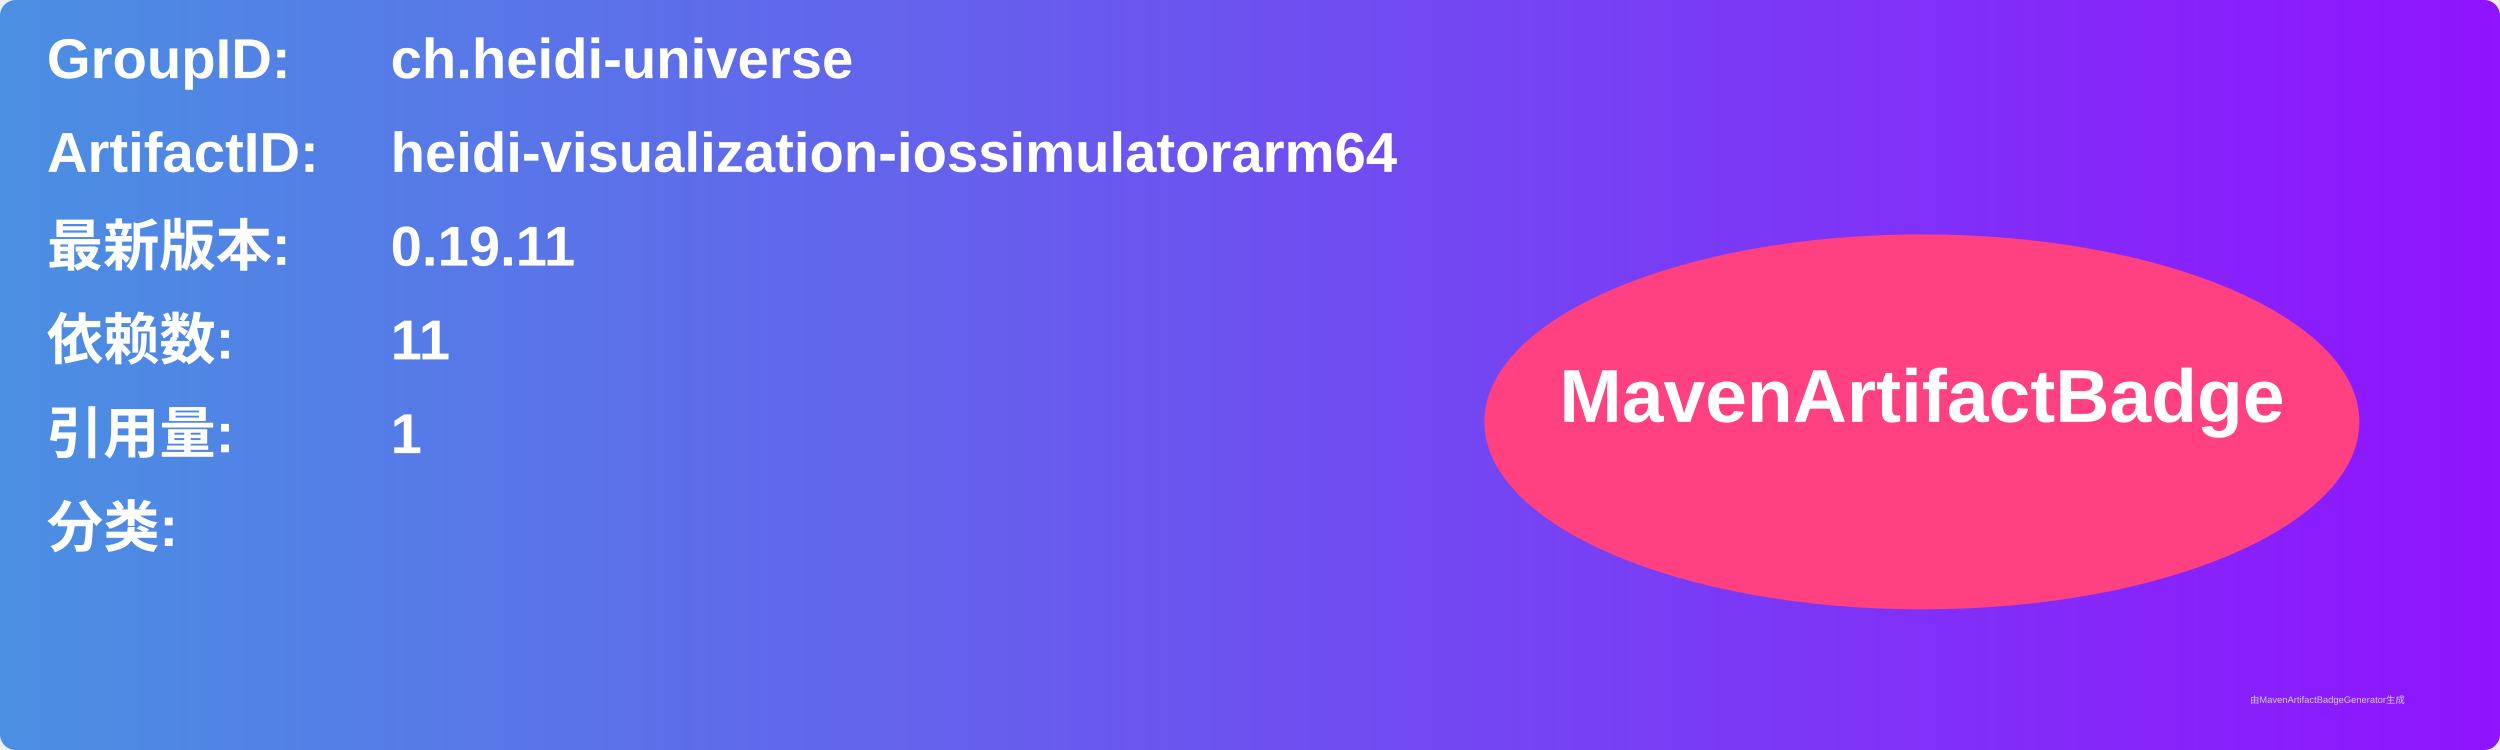
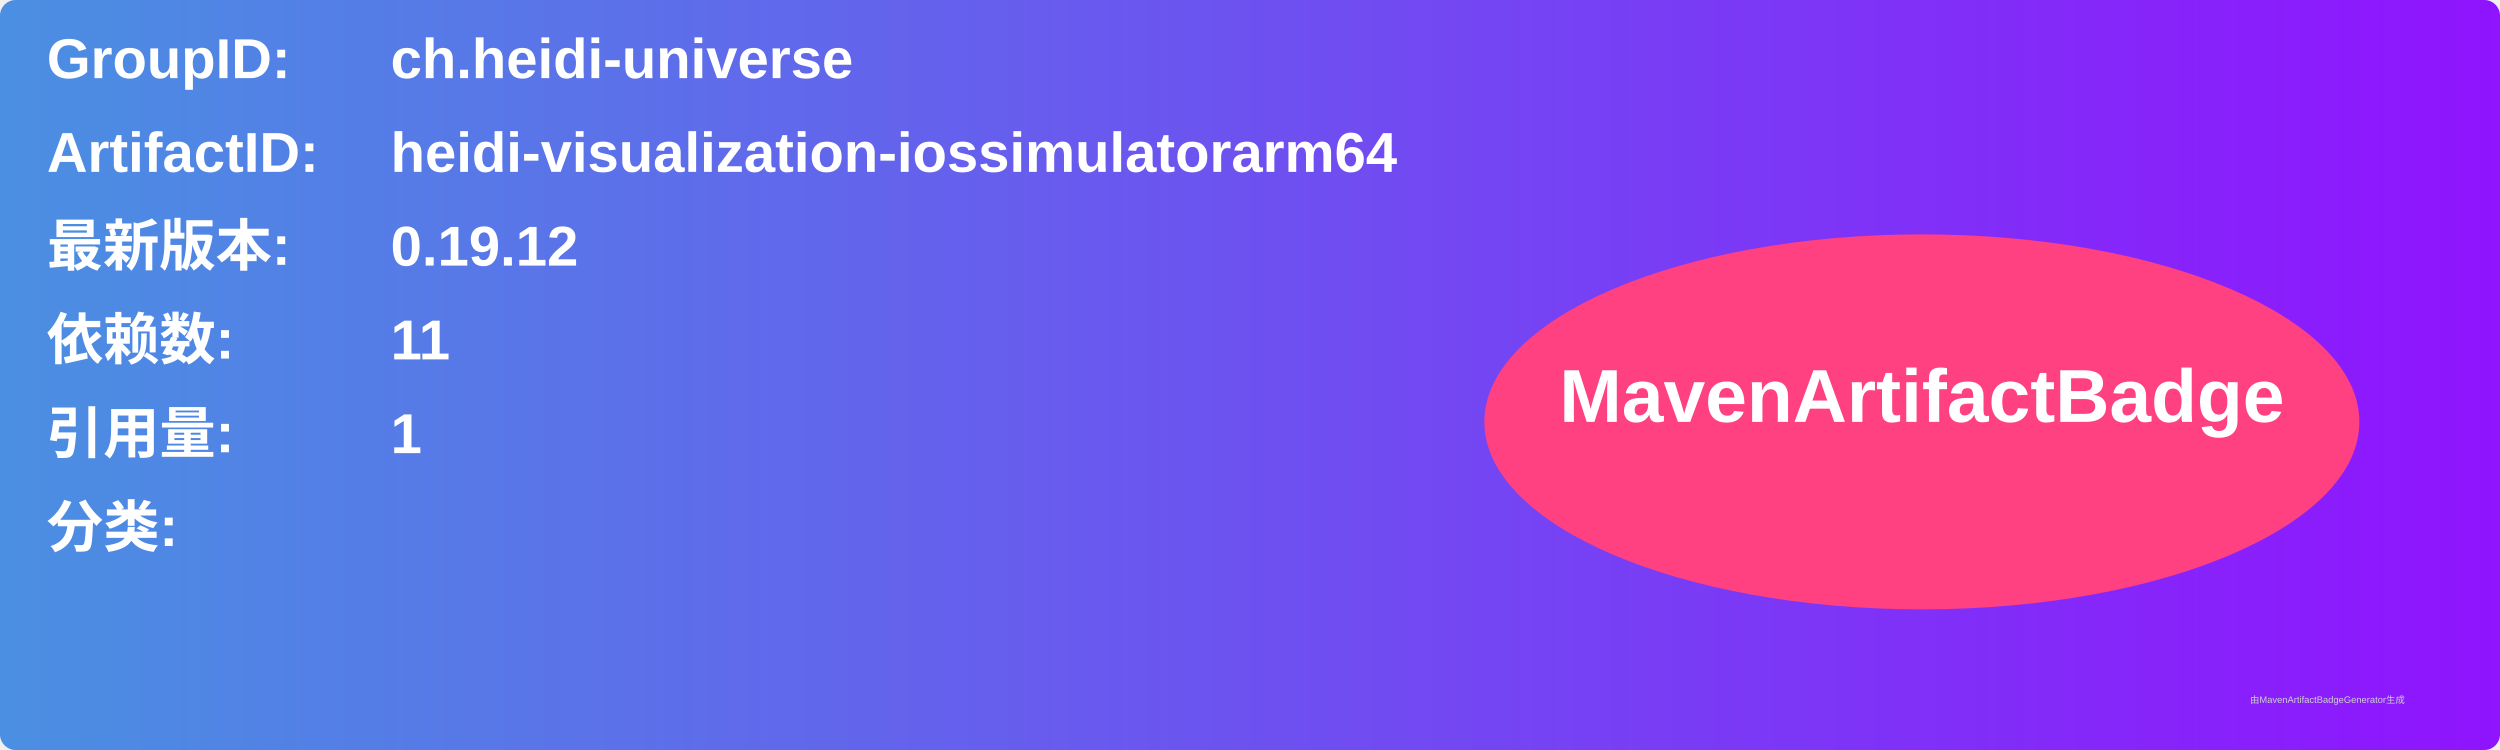
<svg xmlns="http://www.w3.org/2000/svg" width="800" height="240" viewBox="0 0 800 240">
  <linearGradient id="grad" x1="0%" y1="0%" x2="100%" y2="0%">
    <stop offset="0%" stop-color="#4a90e2" />
    <stop offset="100%" stop-color="#9013fe" />
  </linearGradient>
  <rect width="100%" height="100%" rx="5" ry="5" fill="url(#grad)" />
  <g transform="translate(15, 15)">
    <text x="0" y="10" font-family="Arial" font-size="18" fill="white" font-weight="bold" width="260">GroupID:</text>
    <text x="110" y="10" font-family="Arial" font-size="18" fill="white" font-weight="bold" width="460">ch.heidi-universe</text>
    <text x="0" y="40" font-family="Arial" font-size="18" fill="white" font-weight="bold" width="260">ArtifactID:</text>
    <text x="110" y="40" font-family="Arial" font-size="18" fill="white" font-weight="bold" width="460">heidi-visualization-iossimulatorarm64</text>
    <text x="0" y="70" font-family="Arial" font-size="18" fill="white" font-weight="bold">最新版本:</text>
    <text x="110" y="70" font-family="Arial" font-size="18" fill="white" font-weight="bold">
-       <tspan font-weight="bold">0.19.11</tspan>
+       <tspan font-weight="bold">0.19.12</tspan>
    </text>
    <text x="0" y="100" font-family="Arial" font-size="18" fill="white" font-weight="bold">依赖数: </text>
    <text x="110" y="100" font-family="Arial" font-size="18" fill="white">
      <tspan font-weight="bold">11</tspan>
    </text>
    <text x="0" y="130" font-family="Arial" font-size="18" fill="white" font-weight="bold">引用量: </text>
    <text x="110" y="130" font-family="Arial" font-size="18" fill="white">
      <tspan font-weight="bold">1</tspan>
    </text>
    <text x="0" y="160" font-family="Arial" font-size="18" fill="white" font-weight="bold">分类:</text>
    <text x="10" y="190" font-family="Arial" font-size="10" fill="white">
      <tspan font-weight="bold" />
    </text>
    <ellipse cx="600" cy="120" rx="140" ry="60" fill="#ff4081" />
    <text x="600" y="120" text-anchor="middle" font-family="Arial" font-size="24" fill="white" font-weight="bold">MavenArtifactBadge</text>
  </g>
  <text x="720" y="225" font-family="Arial" font-size="3" fill="#d0d0d0">由MavenArtifactBadgeGenerator生成</text>
</svg>
